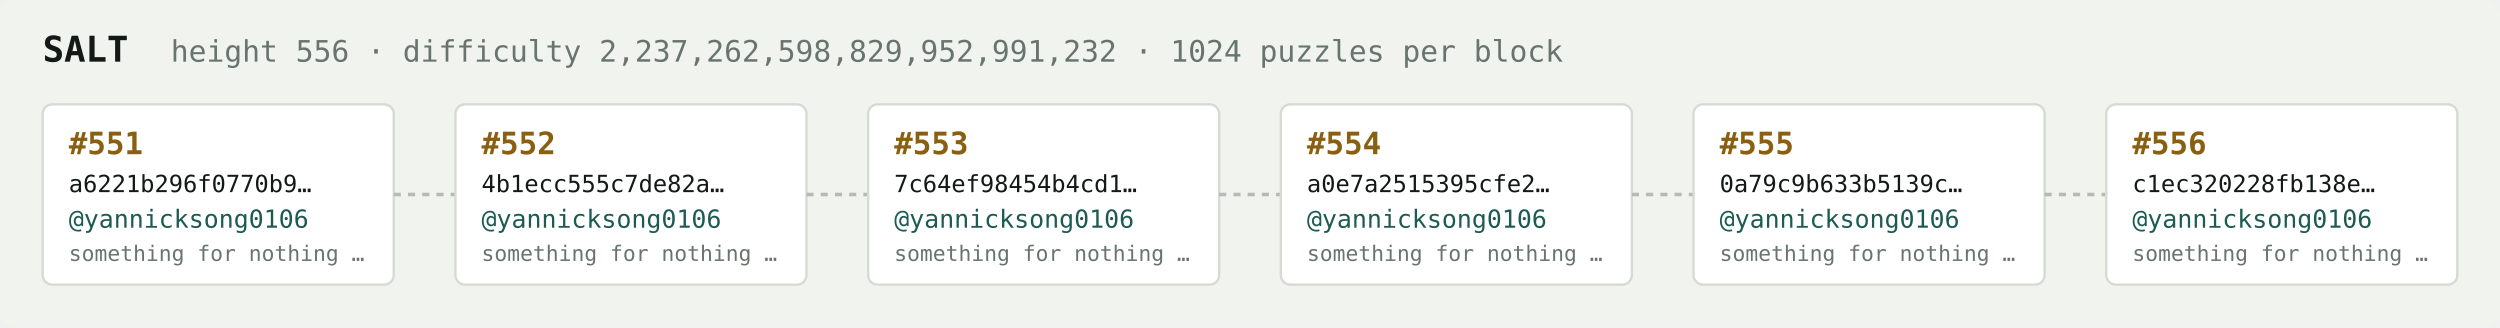
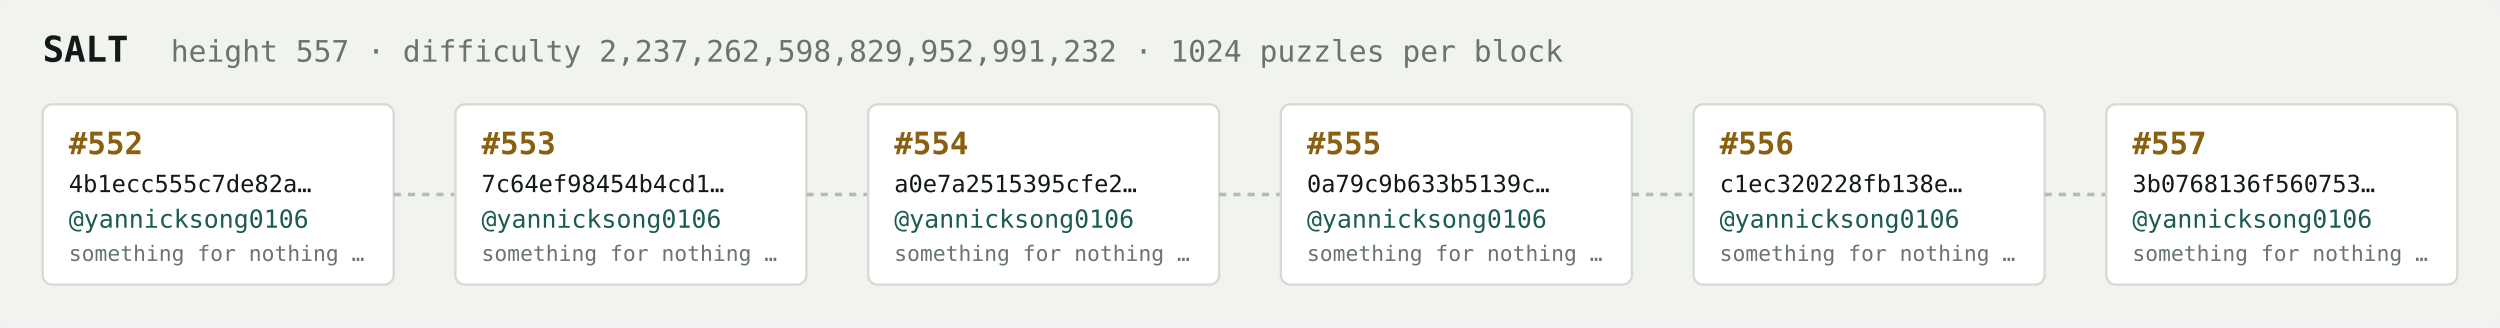
<svg xmlns="http://www.w3.org/2000/svg" width="1054" height="138" viewBox="0 0 1054 138" font-family="ui-monospace,SFMono-Regular,Menlo,monospace">
  <rect fill="#f1f3ef" width="1054" height="138" rx="6" />
  <text x="18" y="26" fill="#121916" font-size="15" font-weight="700">SALT</text>
-   <text x="72" y="26" fill="#68746e" font-size="12.5">height 556 · difficulty 2,237,262,598,829,952,991,232 · 1024 puzzles per block</text>
+   <text x="72" y="26" fill="#68746e" font-size="12.5">height 557 · difficulty 2,237,262,598,829,952,991,232 · 1024 puzzles per block</text>
  <rect x="18" y="44" width="148" height="76" rx="4" fill="#ffffff" stroke="#d5dbd2" stroke-width="1" />
-   <text x="29" y="65" fill="#8a5f10" font-size="13" font-weight="700">#551</text>
-   <text x="29" y="81" fill="#121916" font-size="10">a6221b296f0770b9…</text>
+   <text x="29" y="65" fill="#8a5f10" font-size="13" font-weight="700">#552</text>
+   <text x="29" y="81" fill="#121916" font-size="10">4b1ecc555c7de82a…</text>
  <text x="29" y="96" fill="#1c5b52" font-size="10.5">@yannicksong0106</text>
  <text x="29" y="110" fill="#68746e" font-size="9">something for nothing …</text>
  <line x1="166" y1="82.0" x2="192" y2="82.0" stroke="#b3bcb4" stroke-width="1.5" stroke-dasharray="3 3" />
  <rect x="192" y="44" width="148" height="76" rx="4" fill="#ffffff" stroke="#d5dbd2" stroke-width="1" />
-   <text x="203" y="65" fill="#8a5f10" font-size="13" font-weight="700">#552</text>
-   <text x="203" y="81" fill="#121916" font-size="10">4b1ecc555c7de82a…</text>
+   <text x="203" y="65" fill="#8a5f10" font-size="13" font-weight="700">#553</text>
+   <text x="203" y="81" fill="#121916" font-size="10">7c64ef98454b4cd1…</text>
  <text x="203" y="96" fill="#1c5b52" font-size="10.5">@yannicksong0106</text>
  <text x="203" y="110" fill="#68746e" font-size="9">something for nothing …</text>
  <line x1="340" y1="82.0" x2="366" y2="82.0" stroke="#b3bcb4" stroke-width="1.5" stroke-dasharray="3 3" />
  <rect x="366" y="44" width="148" height="76" rx="4" fill="#ffffff" stroke="#d5dbd2" stroke-width="1" />
-   <text x="377" y="65" fill="#8a5f10" font-size="13" font-weight="700">#553</text>
-   <text x="377" y="81" fill="#121916" font-size="10">7c64ef98454b4cd1…</text>
+   <text x="377" y="65" fill="#8a5f10" font-size="13" font-weight="700">#554</text>
+   <text x="377" y="81" fill="#121916" font-size="10">a0e7a2515395cfe2…</text>
  <text x="377" y="96" fill="#1c5b52" font-size="10.5">@yannicksong0106</text>
  <text x="377" y="110" fill="#68746e" font-size="9">something for nothing …</text>
  <line x1="514" y1="82.0" x2="540" y2="82.0" stroke="#b3bcb4" stroke-width="1.5" stroke-dasharray="3 3" />
  <rect x="540" y="44" width="148" height="76" rx="4" fill="#ffffff" stroke="#d5dbd2" stroke-width="1" />
-   <text x="551" y="65" fill="#8a5f10" font-size="13" font-weight="700">#554</text>
-   <text x="551" y="81" fill="#121916" font-size="10">a0e7a2515395cfe2…</text>
+   <text x="551" y="65" fill="#8a5f10" font-size="13" font-weight="700">#555</text>
+   <text x="551" y="81" fill="#121916" font-size="10">0a79c9b633b5139c…</text>
  <text x="551" y="96" fill="#1c5b52" font-size="10.5">@yannicksong0106</text>
  <text x="551" y="110" fill="#68746e" font-size="9">something for nothing …</text>
  <line x1="688" y1="82.0" x2="714" y2="82.0" stroke="#b3bcb4" stroke-width="1.5" stroke-dasharray="3 3" />
  <rect x="714" y="44" width="148" height="76" rx="4" fill="#ffffff" stroke="#d5dbd2" stroke-width="1" />
-   <text x="725" y="65" fill="#8a5f10" font-size="13" font-weight="700">#555</text>
-   <text x="725" y="81" fill="#121916" font-size="10">0a79c9b633b5139c…</text>
+   <text x="725" y="65" fill="#8a5f10" font-size="13" font-weight="700">#556</text>
+   <text x="725" y="81" fill="#121916" font-size="10">c1ec320228fb138e…</text>
  <text x="725" y="96" fill="#1c5b52" font-size="10.5">@yannicksong0106</text>
  <text x="725" y="110" fill="#68746e" font-size="9">something for nothing …</text>
  <line x1="862" y1="82.0" x2="888" y2="82.0" stroke="#b3bcb4" stroke-width="1.5" stroke-dasharray="3 3" />
  <rect x="888" y="44" width="148" height="76" rx="4" fill="#ffffff" stroke="#d5dbd2" stroke-width="1" />
-   <text x="899" y="65" fill="#8a5f10" font-size="13" font-weight="700">#556</text>
-   <text x="899" y="81" fill="#121916" font-size="10">c1ec320228fb138e…</text>
+   <text x="899" y="65" fill="#8a5f10" font-size="13" font-weight="700">#557</text>
+   <text x="899" y="81" fill="#121916" font-size="10">3b0768136f560753…</text>
  <text x="899" y="96" fill="#1c5b52" font-size="10.5">@yannicksong0106</text>
  <text x="899" y="110" fill="#68746e" font-size="9">something for nothing …</text>
</svg>
